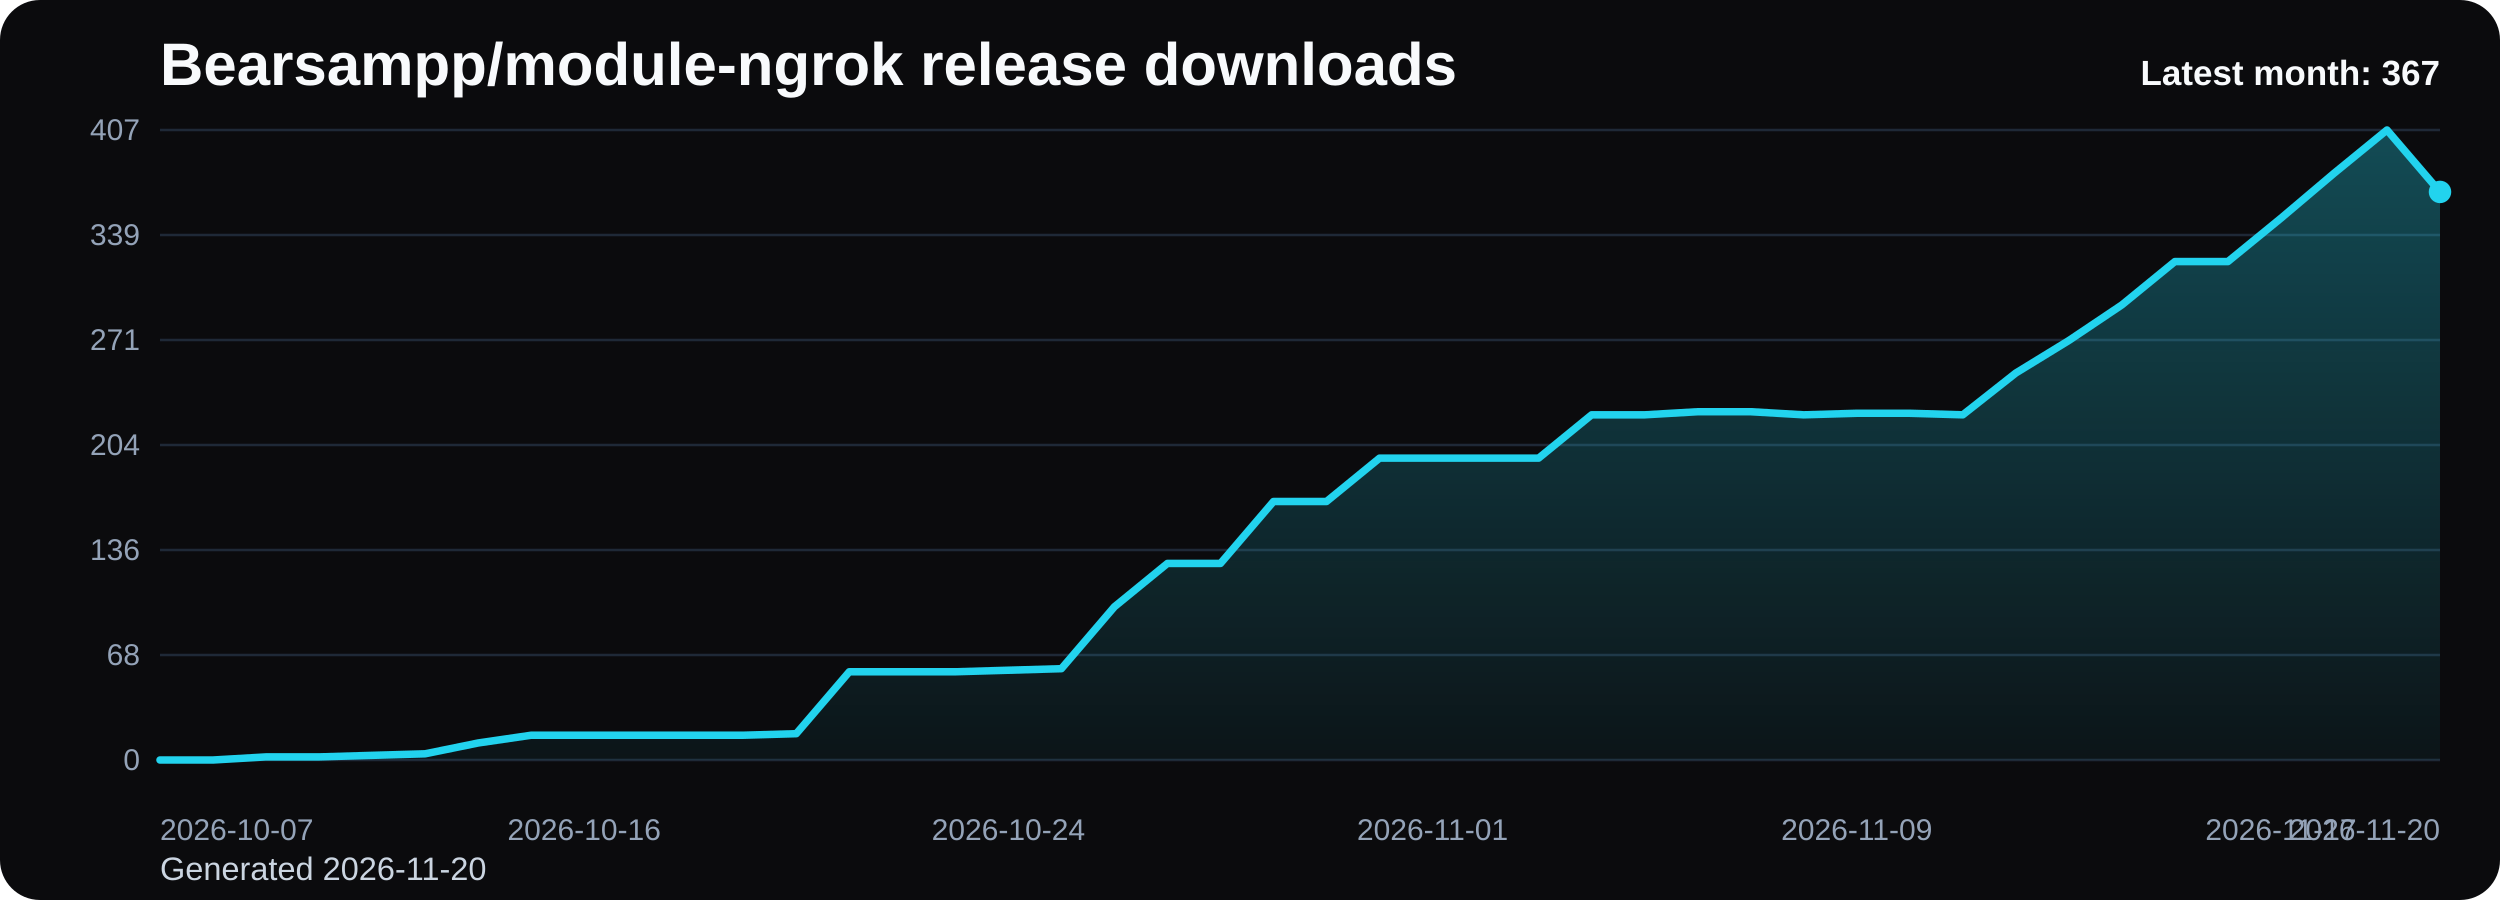
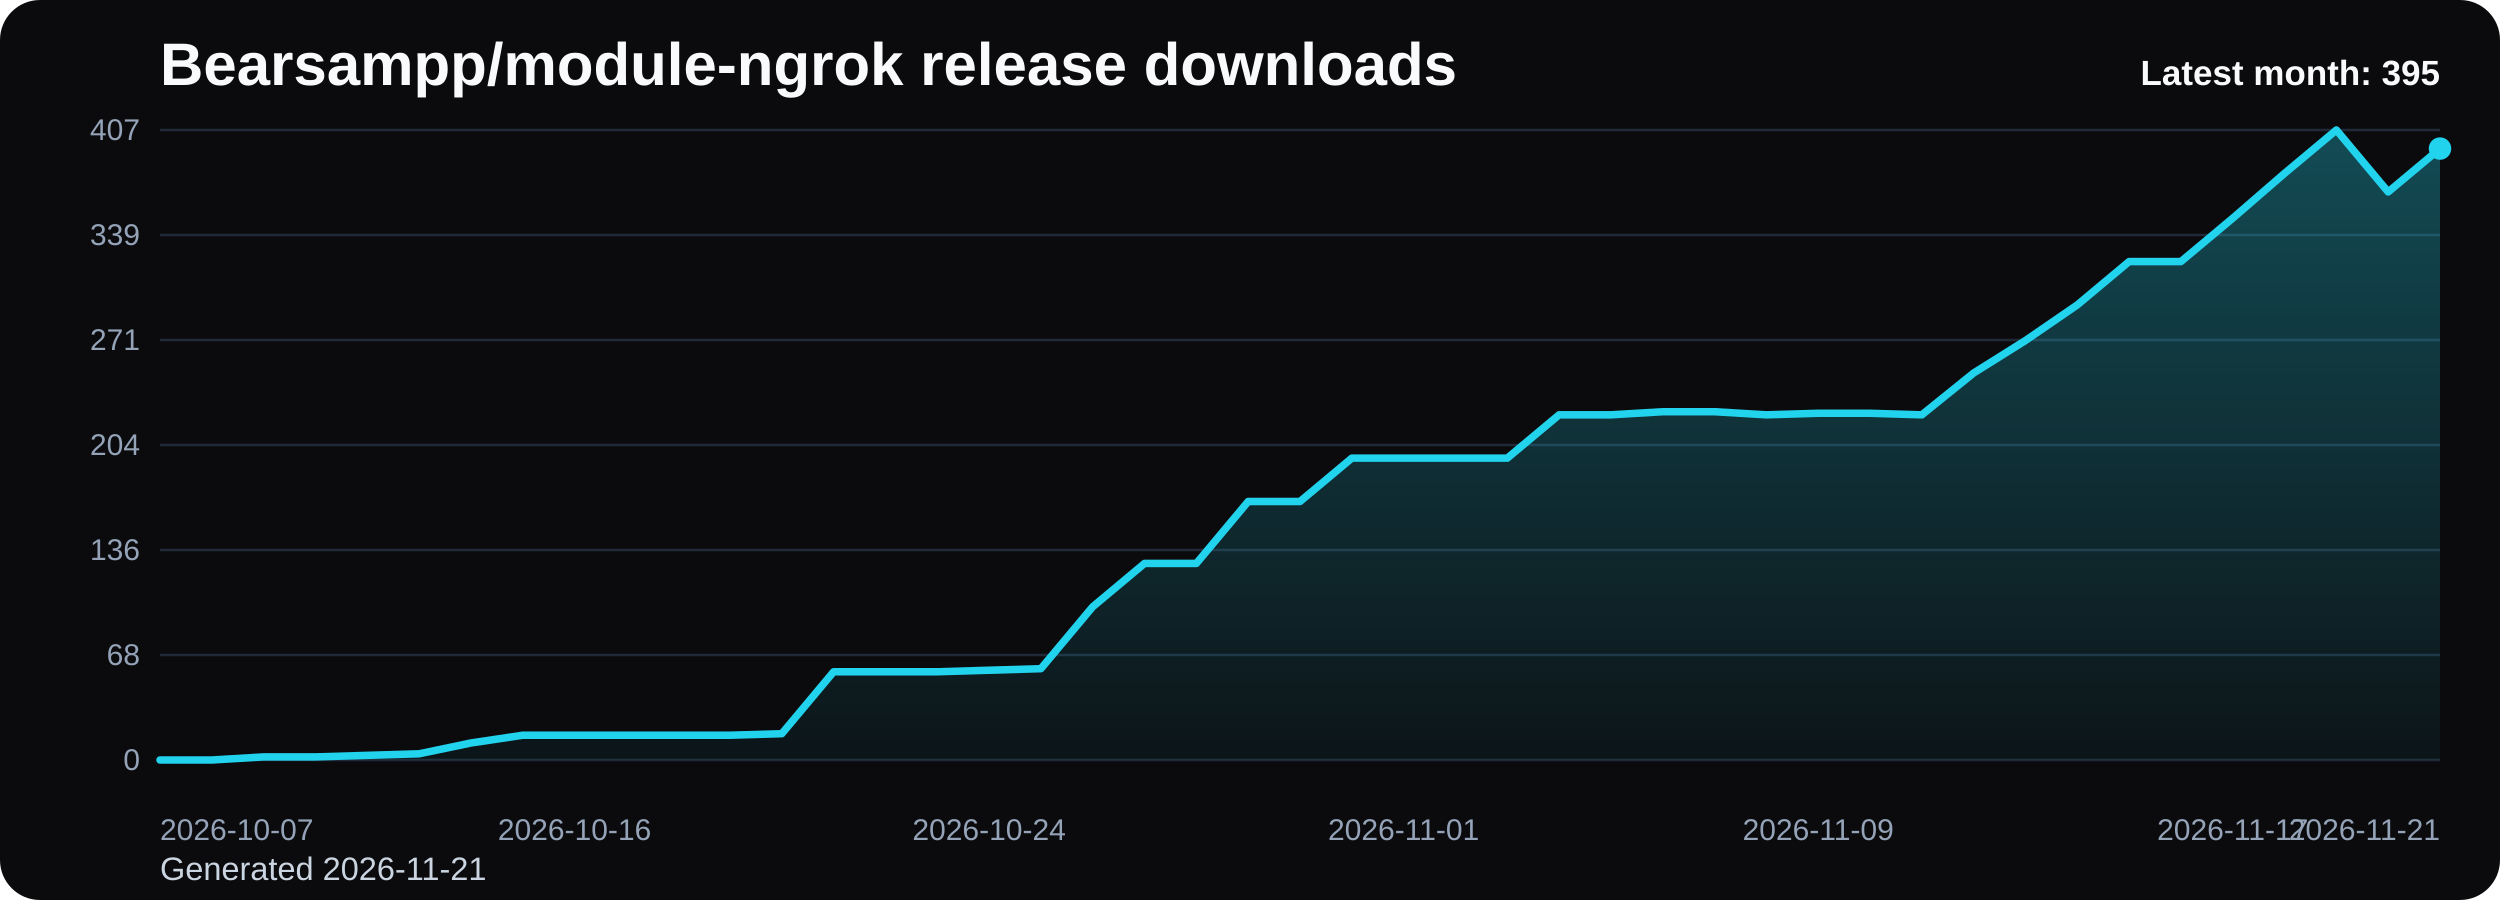
<svg xmlns="http://www.w3.org/2000/svg" viewBox="0 0 1000 360" role="img" aria-label="Bearsampp/module-ngrok release downloads chart">
  <defs>
    <linearGradient id="fill-monthly-black" x1="0" y1="0" x2="0" y2="1">
      <stop offset="0%" stop-color="#22d3ee" stop-opacity="0.32" />
      <stop offset="100%" stop-color="#22d3ee" stop-opacity="0.05" />
    </linearGradient>
    <style>
      .bg { fill: #0b0b0d; }
      .title { font: 700 24px Arial, sans-serif; fill: #f8fafc; }
      .sub { font: 400 13px Arial, sans-serif; fill: #cbd5e1; }
      .grid { stroke: #1f2937; stroke-width: 1; }
      .axis { font: 400 12px Arial, sans-serif; fill: #94a3b8; }
      .line { fill: none; stroke: #22d3ee; stroke-width: 3; stroke-linecap: round; stroke-linejoin: round; }
      .dot { fill: #22d3ee; }
      .value { font: 600 11px Arial, sans-serif; fill: #cbd5e1; }
      .latest { font: 700 14px Arial, sans-serif; fill: #f8fafc; }
    </style>
  </defs>
  <rect class="bg" x="0" y="0" width="1000" height="360" rx="16" />
  <text class="title" x="64" y="34">Bearsampp/module-ngrok release downloads</text>
-   <text class="sub" x="64" y="352">Generated 2026-11-20</text>
+   <text class="sub" x="64" y="352">Generated 2026-11-21</text>
  <line x1="64" y1="52.00" x2="976" y2="52.00" class="grid" />
  <text x="56" y="56.00" text-anchor="end" class="axis">407</text>
  <line x1="64" y1="94.00" x2="976" y2="94.00" class="grid" />
  <text x="56" y="98.00" text-anchor="end" class="axis">339</text>
  <line x1="64" y1="136.00" x2="976" y2="136.00" class="grid" />
  <text x="56" y="140.00" text-anchor="end" class="axis">271</text>
  <line x1="64" y1="178.00" x2="976" y2="178.00" class="grid" />
  <text x="56" y="182.00" text-anchor="end" class="axis">204</text>
  <line x1="64" y1="220.00" x2="976" y2="220.00" class="grid" />
  <text x="56" y="224.00" text-anchor="end" class="axis">136</text>
  <line x1="64" y1="262.00" x2="976" y2="262.00" class="grid" />
  <text x="56" y="266.00" text-anchor="end" class="axis">68</text>
  <line x1="64" y1="304.00" x2="976" y2="304.00" class="grid" />
  <text x="56" y="308.00" text-anchor="end" class="axis">0</text>
-   <path d="M 64.00 304 L 64.00 304.00 L 85.21 304.00 L 106.42 302.76 L 127.63 302.76 L 148.84 302.14 L 170.05 301.52 L 191.26 297.19 L 212.47 294.09 L 233.67 294.09 L 254.88 294.09 L 276.09 294.09 L 297.30 294.09 L 318.51 293.47 L 339.72 268.71 L 360.93 268.71 L 382.14 268.71 L 403.35 268.09 L 424.56 267.47 L 445.77 242.70 L 466.98 225.37 L 488.19 225.37 L 509.40 200.60 L 530.60 200.60 L 551.81 183.26 L 573.02 183.26 L 594.23 183.26 L 615.44 183.26 L 636.65 165.93 L 657.86 165.93 L 679.07 164.69 L 700.28 164.69 L 721.49 165.93 L 742.70 165.31 L 763.91 165.31 L 785.12 165.93 L 806.33 149.21 L 827.53 136.21 L 848.74 121.97 L 869.95 104.63 L 891.16 104.63 L 912.37 87.29 L 933.58 69.34 L 954.79 52.00 L 976.00 76.77 L 976.00 304 Z" fill="url(#fill-monthly-black)" />
-   <polyline class="line" points="64.00,304.00 85.21,304.00 106.42,302.76 127.63,302.76 148.84,302.14 170.05,301.52 191.26,297.19 212.47,294.09 233.67,294.09 254.88,294.09 276.09,294.09 297.30,294.09 318.51,293.47 339.72,268.71 360.93,268.71 382.14,268.71 403.35,268.09 424.56,267.47 445.77,242.70 466.98,225.37 488.19,225.37 509.40,200.60 530.60,200.60 551.81,183.26 573.02,183.26 594.23,183.26 615.44,183.26 636.65,165.93 657.86,165.93 679.07,164.69 700.28,164.69 721.49,165.93 742.70,165.31 763.91,165.31 785.12,165.93 806.33,149.21 827.53,136.21 848.74,121.97 869.95,104.63 891.16,104.63 912.37,87.29 933.58,69.34 954.79,52.00 976.00,76.77" />
-   <circle class="dot" cx="976.00" cy="76.77" r="4.5" />
+   <path d="M 64.00 304 L 64.00 304.00 L 84.73 304.00 L 105.45 302.76 L 126.18 302.76 L 146.91 302.14 L 167.64 301.52 L 188.36 297.19 L 209.09 294.09 L 229.82 294.09 L 250.55 294.09 L 271.27 294.09 L 292.00 294.09 L 312.73 293.47 L 333.45 268.71 L 354.18 268.71 L 374.91 268.71 L 395.64 268.09 L 416.36 267.47 L 437.09 242.70 L 457.82 225.37 L 478.55 225.37 L 499.27 200.60 L 520.00 200.60 L 540.73 183.26 L 561.45 183.26 L 582.18 183.26 L 602.91 183.26 L 623.64 165.93 L 644.36 165.93 L 665.09 164.69 L 685.82 164.69 L 706.55 165.93 L 727.27 165.31 L 748.00 165.31 L 768.73 165.93 L 789.45 149.21 L 810.18 136.21 L 830.91 121.97 L 851.64 104.63 L 872.36 104.63 L 893.09 87.29 L 913.82 69.34 L 934.55 52.00 L 955.27 76.77 L 976.00 59.43 L 976.00 304 Z" fill="url(#fill-monthly-black)" />
+   <polyline class="line" points="64.00,304.00 84.73,304.00 105.45,302.76 126.18,302.76 146.91,302.14 167.64,301.52 188.36,297.19 209.09,294.09 229.82,294.09 250.55,294.09 271.27,294.09 292.00,294.09 312.73,293.47 333.45,268.71 354.18,268.71 374.91,268.71 395.64,268.09 416.36,267.47 437.09,242.70 457.82,225.37 478.55,225.37 499.27,200.60 520.00,200.60 540.73,183.26 561.45,183.26 582.18,183.26 602.91,183.26 623.64,165.93 644.36,165.93 665.09,164.69 685.82,164.69 706.55,165.93 727.27,165.31 748.00,165.31 768.73,165.93 789.45,149.21 810.18,136.21 830.91,121.97 851.64,104.63 872.36,104.63 893.09,87.29 913.82,69.34 934.55,52.00 955.27,76.77 976.00,59.43" />
+   <circle class="dot" cx="976.00" cy="59.43" r="4.5" />
  <text class="axis" x="64.00" y="336" text-anchor="start">2026-10-07</text>
-   <text class="axis" x="233.67" y="336" text-anchor="middle">2026-10-16</text>
-   <text class="axis" x="403.35" y="336" text-anchor="middle">2026-10-24</text>
-   <text class="axis" x="573.02" y="336" text-anchor="middle">2026-11-01</text>
-   <text class="axis" x="742.70" y="336" text-anchor="middle">2026-11-09</text>
-   <text class="axis" x="912.37" y="336" text-anchor="middle">2026-11-17</text>
-   <text class="axis" x="976.00" y="336" text-anchor="end">2026-11-20</text>
-   <text class="latest" x="976" y="34" text-anchor="end">Latest month: 367</text>
+   <text class="axis" x="229.82" y="336" text-anchor="middle">2026-10-16</text>
+   <text class="axis" x="395.64" y="336" text-anchor="middle">2026-10-24</text>
+   <text class="axis" x="561.45" y="336" text-anchor="middle">2026-11-01</text>
+   <text class="axis" x="727.27" y="336" text-anchor="middle">2026-11-09</text>
+   <text class="axis" x="893.09" y="336" text-anchor="middle">2026-11-17</text>
+   <text class="axis" x="976.00" y="336" text-anchor="end">2026-11-21</text>
+   <text class="latest" x="976" y="34" text-anchor="end">Latest month: 395</text>
</svg>
